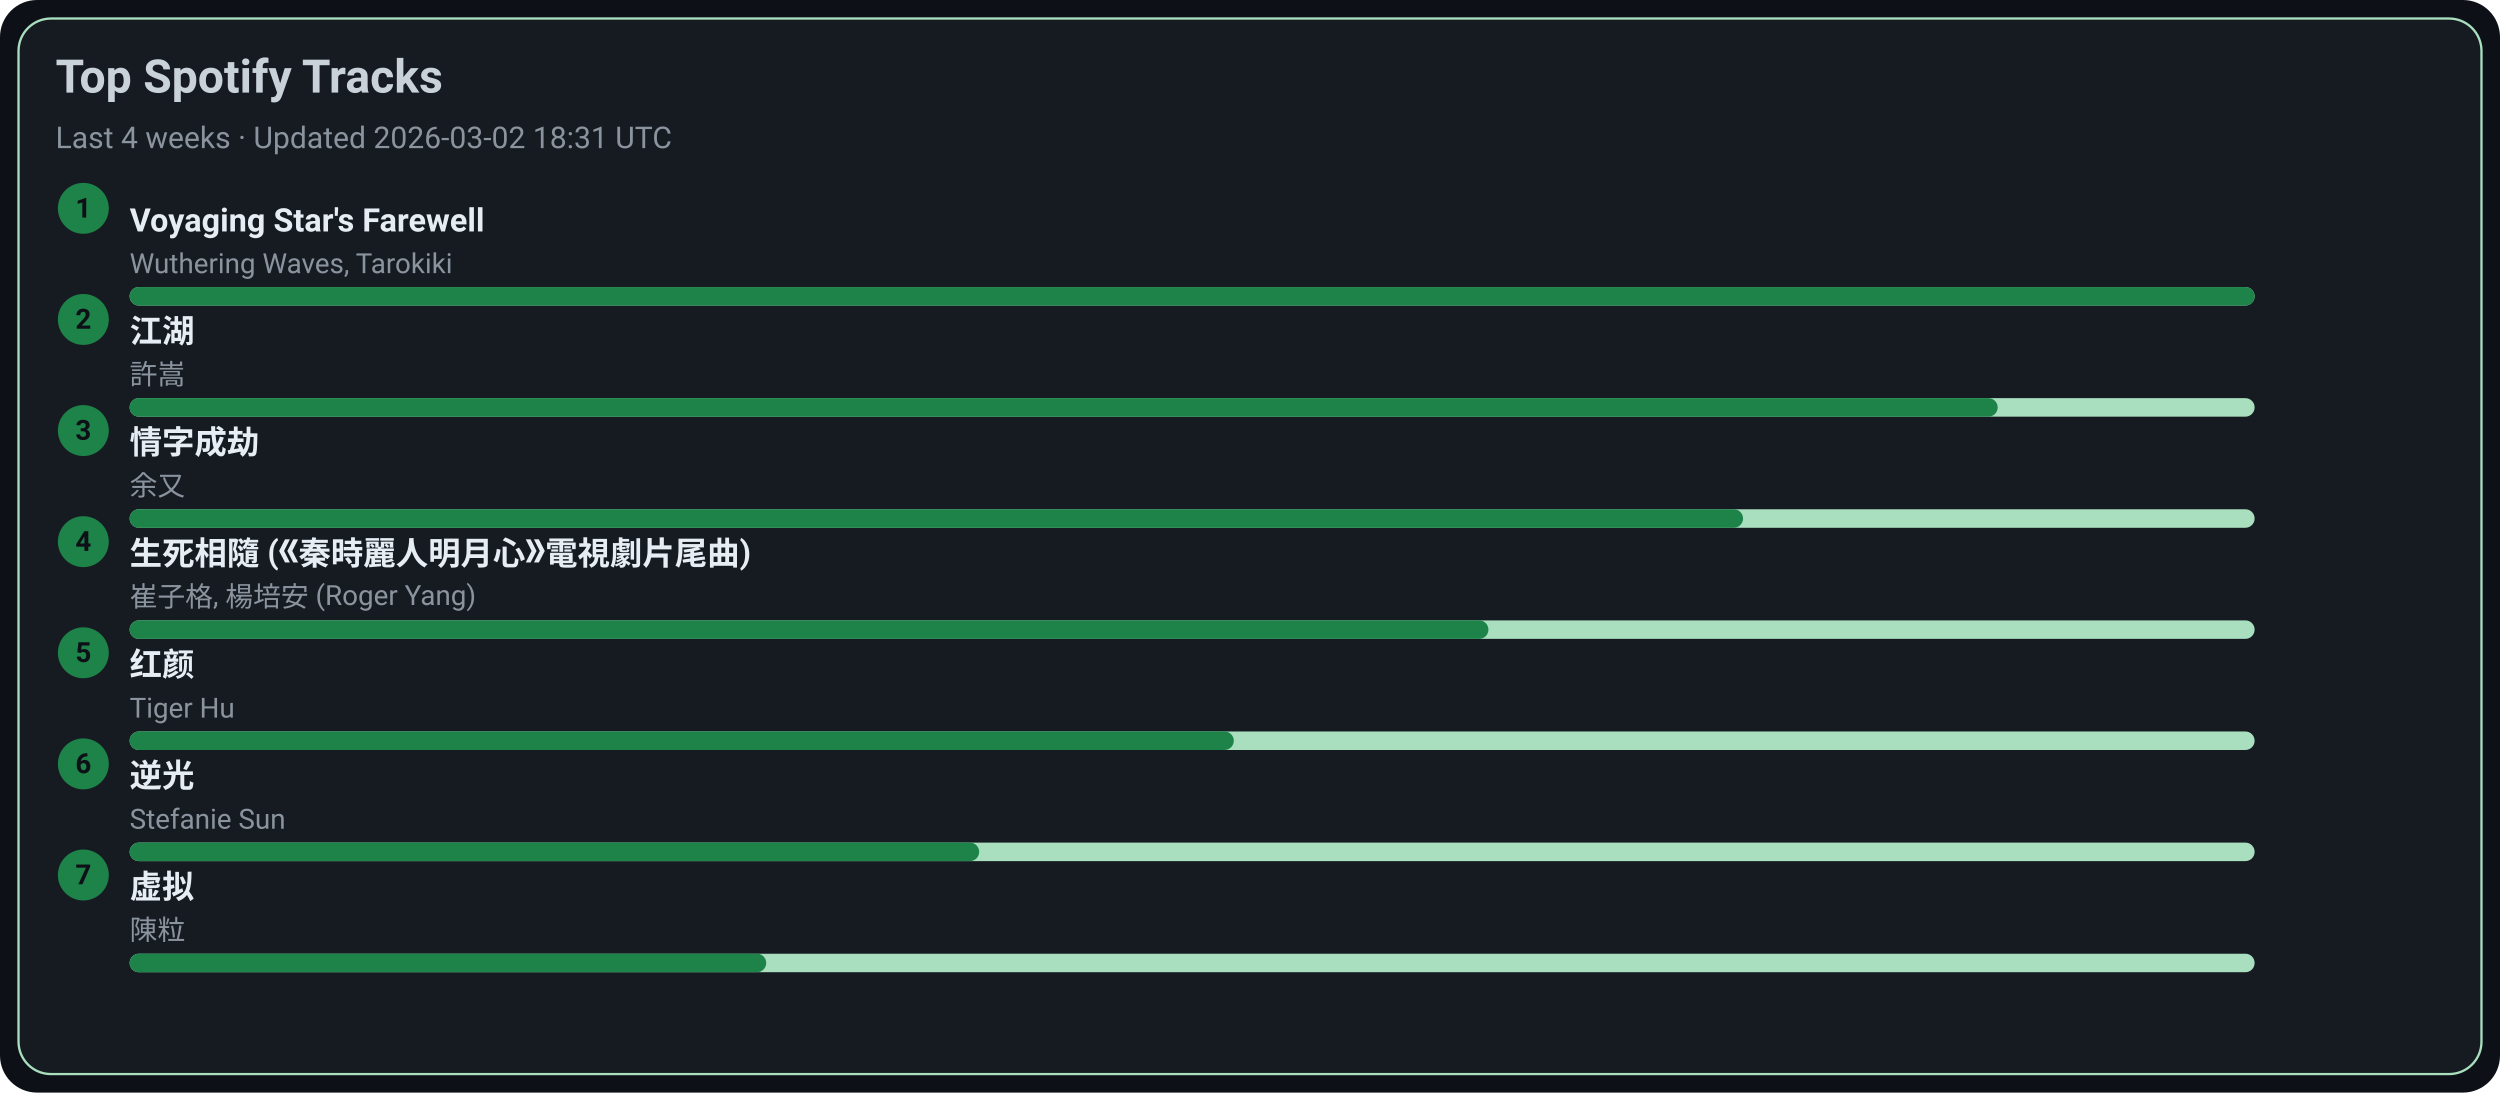
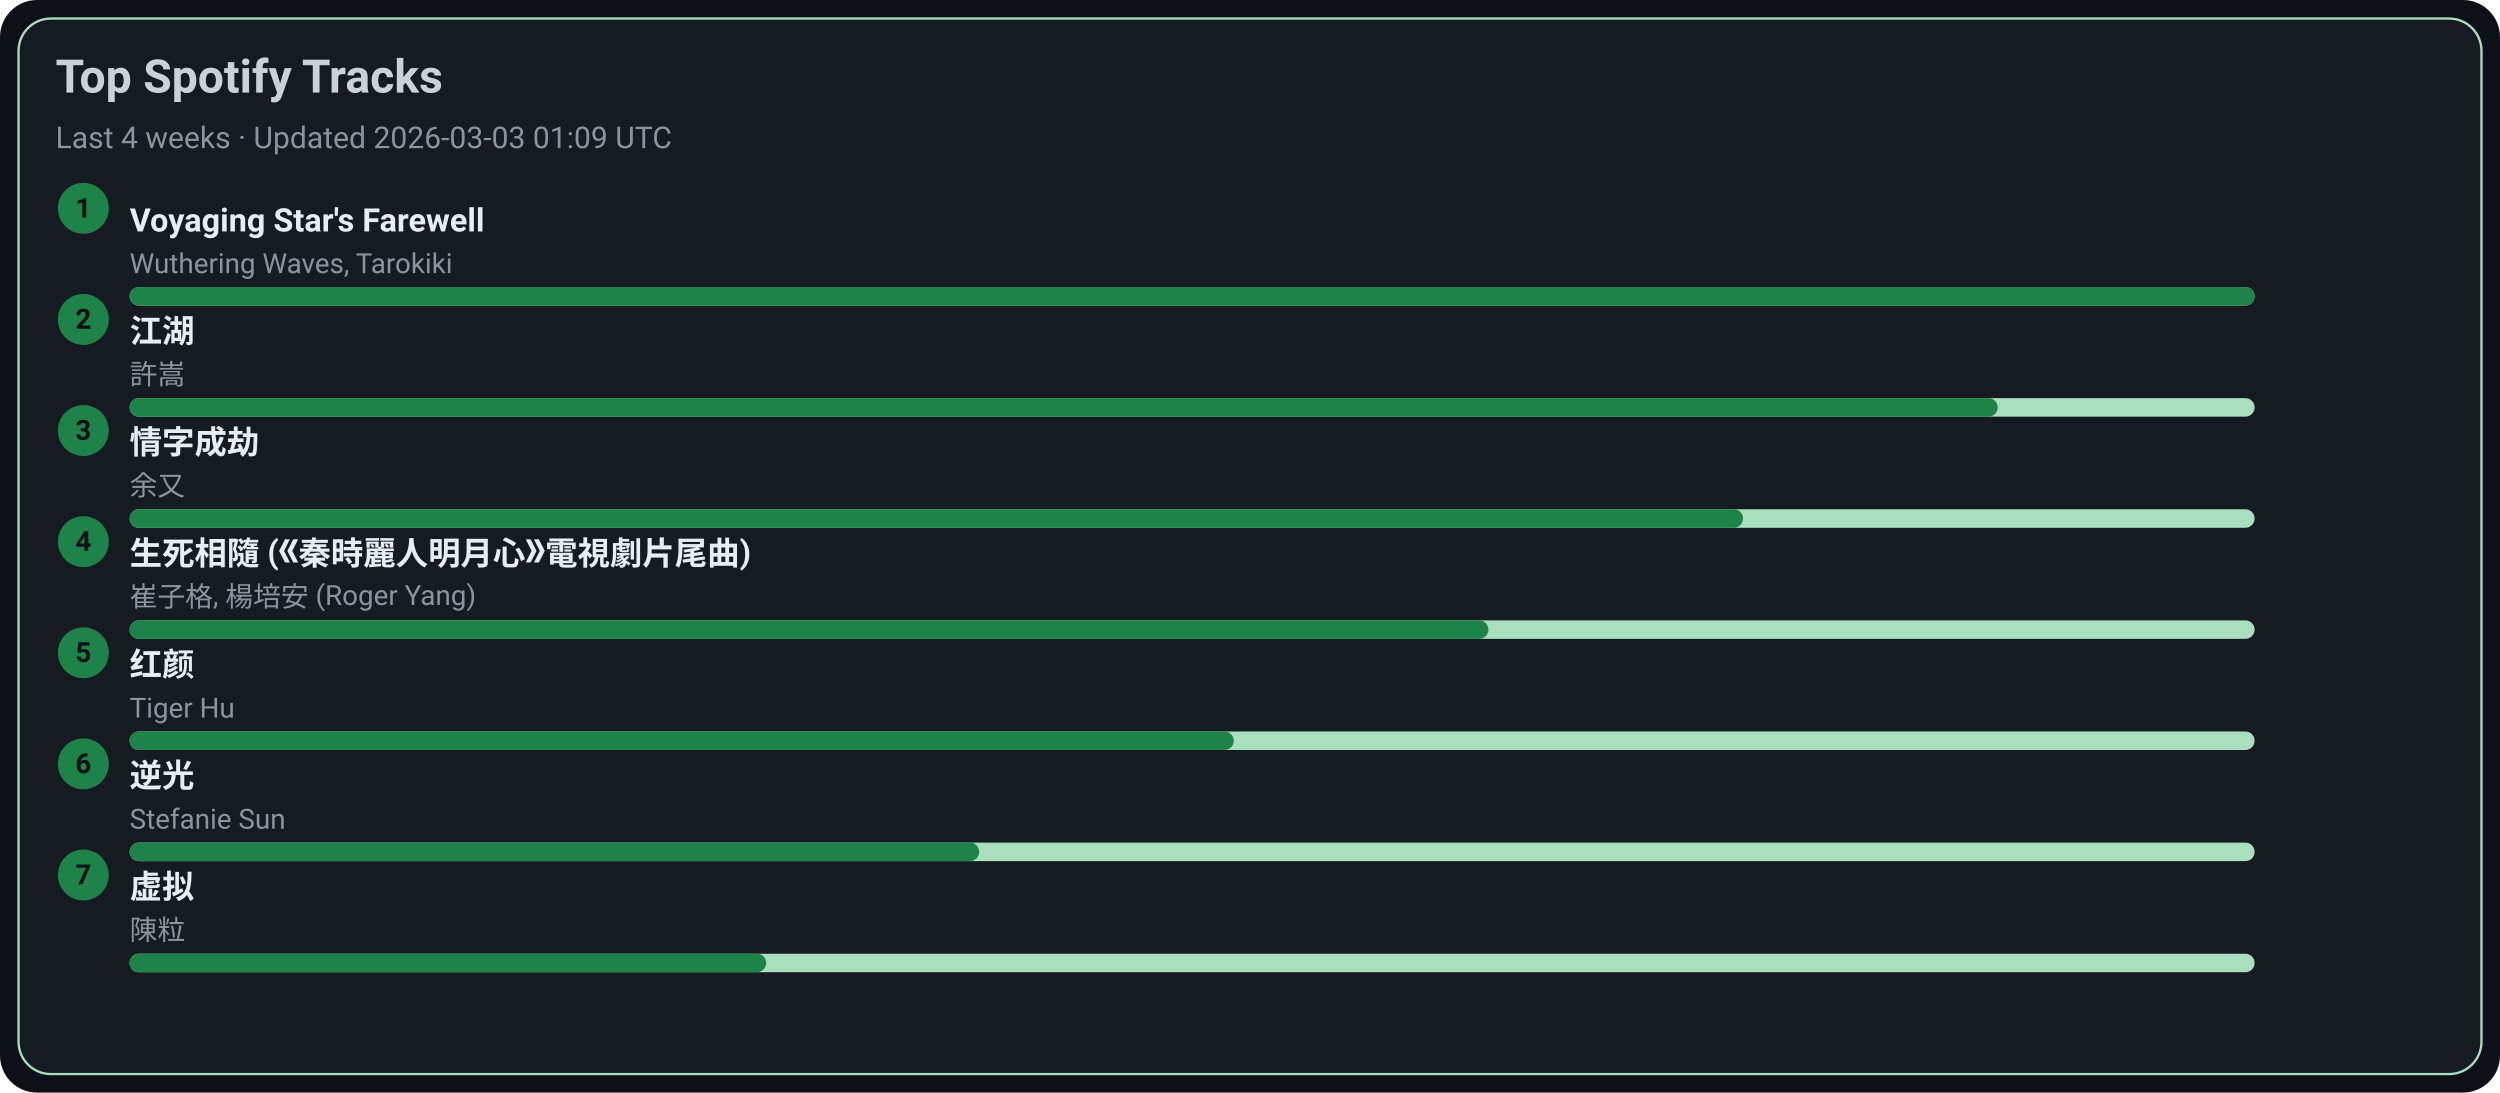
<svg xmlns="http://www.w3.org/2000/svg" width="1080" height="472" viewBox="0 0 1080 472">
  <style>text{font-family:-apple-system,BlinkMacSystemFont,Segoe UI,Roboto,Ubuntu,Helvetica Neue,Arial,Noto Sans,sans-serif}</style>
  <rect width="1080" height="472" rx="16" fill="#0d1117" />
  <rect x="8" y="8" width="1064" height="456" rx="14" fill="#161b22" stroke="#A9DFBF" />
  <text x="24" y="40" font-size="20" fill="#c9d1d9" font-weight="600">Top Spotify Tracks</text>
-   <text x="24" y="64" font-size="13" fill="#8b949e">Last 4 weeks · Updated 2026-03-02 18:31 UTC</text>
+   <text x="24" y="64" font-size="13" fill="#8b949e">Last 4 weeks · Updated 2026-03-03 01:09 UTC</text>
  <circle cx="36" cy="90" r="11" fill="#1D8348" />
  <text x="36" y="94" text-anchor="middle" font-size="12" fill="#0d1117" font-weight="700">1</text>
  <a href="https://open.spotify.com/track/3uI2KolgU1Pt41ywffsggr" target="_blank" rel="noopener noreferrer">
    <text x="56" y="100" font-size="14" fill="#e6edf3" font-weight="600">Voyaging Star's Farewell</text>
  </a>
  <text x="56" y="118" font-size="12" fill="#8b949e">Wuthering Waves, Tarokiki</text>
  <rect x="56" y="124" width="918" height="8" rx="4" fill="#A9DFBF" />
  <rect x="56" y="124" width="918" height="8" rx="4" fill="#1D8348" />
  <circle cx="36" cy="138" r="11" fill="#1D8348" />
  <text x="36" y="142" text-anchor="middle" font-size="12" fill="#0d1117" font-weight="700">2</text>
  <a href="https://open.spotify.com/track/03PCdwqajii1xgp7WIozzC" target="_blank" rel="noopener noreferrer">
    <text x="56" y="148" font-size="14" fill="#e6edf3" font-weight="600">江湖</text>
  </a>
  <text x="56" y="166" font-size="12" fill="#8b949e">許嵩</text>
  <rect x="56" y="172" width="918" height="8" rx="4" fill="#A9DFBF" />
  <rect x="56" y="172" width="807" height="8" rx="4" fill="#1D8348" />
  <circle cx="36" cy="186" r="11" fill="#1D8348" />
  <text x="36" y="190" text-anchor="middle" font-size="12" fill="#0d1117" font-weight="700">3</text>
  <a href="https://open.spotify.com/track/6PLof7Z5mvbp9im83J4m3m" target="_blank" rel="noopener noreferrer">
    <text x="56" y="196" font-size="14" fill="#e6edf3" font-weight="600">情字成劫</text>
  </a>
  <text x="56" y="214" font-size="12" fill="#8b949e">余又</text>
  <rect x="56" y="220" width="918" height="8" rx="4" fill="#A9DFBF" />
  <rect x="56" y="220" width="697" height="8" rx="4" fill="#1D8348" />
  <circle cx="36" cy="234" r="11" fill="#1D8348" />
  <text x="36" y="238" text-anchor="middle" font-size="12" fill="#0d1117" font-weight="700">4</text>
  <a href="https://open.spotify.com/track/6qiDtcYiZOQ4HRuC8U55EM" target="_blank" rel="noopener noreferrer">
    <text x="56" y="244" font-size="14" fill="#e6edf3" font-weight="600">生死相隨 (《秦時麗人明月心》電視劇片尾曲)</text>
  </a>
  <text x="56" y="262" font-size="12" fill="#8b949e">崔子格, 楊培安 (Roger Yang)</text>
  <rect x="56" y="268" width="918" height="8" rx="4" fill="#A9DFBF" />
  <rect x="56" y="268" width="587" height="8" rx="4" fill="#1D8348" />
  <circle cx="36" cy="282" r="11" fill="#1D8348" />
  <text x="36" y="286" text-anchor="middle" font-size="12" fill="#0d1117" font-weight="700">5</text>
  <a href="https://open.spotify.com/track/6Q7OE4tvrUOIvIDY2EC5Im" target="_blank" rel="noopener noreferrer">
    <text x="56" y="292" font-size="14" fill="#e6edf3" font-weight="600">红颜</text>
  </a>
  <text x="56" y="310" font-size="12" fill="#8b949e">Tiger Hu</text>
  <rect x="56" y="316" width="918" height="8" rx="4" fill="#A9DFBF" />
  <rect x="56" y="316" width="477" height="8" rx="4" fill="#1D8348" />
  <circle cx="36" cy="330" r="11" fill="#1D8348" />
  <text x="36" y="334" text-anchor="middle" font-size="12" fill="#0d1117" font-weight="700">6</text>
  <a href="https://open.spotify.com/track/4x1hB3Yg01Aq6J6q0deS9M" target="_blank" rel="noopener noreferrer">
    <text x="56" y="340" font-size="14" fill="#e6edf3" font-weight="600">逆光</text>
  </a>
  <text x="56" y="358" font-size="12" fill="#8b949e">Stefanie Sun</text>
  <rect x="56" y="364" width="918" height="8" rx="4" fill="#A9DFBF" />
  <rect x="56" y="364" width="367" height="8" rx="4" fill="#1D8348" />
  <circle cx="36" cy="378" r="11" fill="#1D8348" />
  <text x="36" y="382" text-anchor="middle" font-size="12" fill="#0d1117" font-weight="700">7</text>
  <a href="https://open.spotify.com/track/5l9sg05BhpfsdLfRvjGsAf" target="_blank" rel="noopener noreferrer">
    <text x="56" y="388" font-size="14" fill="#e6edf3" font-weight="600">虚拟</text>
  </a>
  <text x="56" y="406" font-size="12" fill="#8b949e">陳粒</text>
  <rect x="56" y="412" width="918" height="8" rx="4" fill="#A9DFBF" />
  <rect x="56" y="412" width="275" height="8" rx="4" fill="#1D8348" />
</svg>
